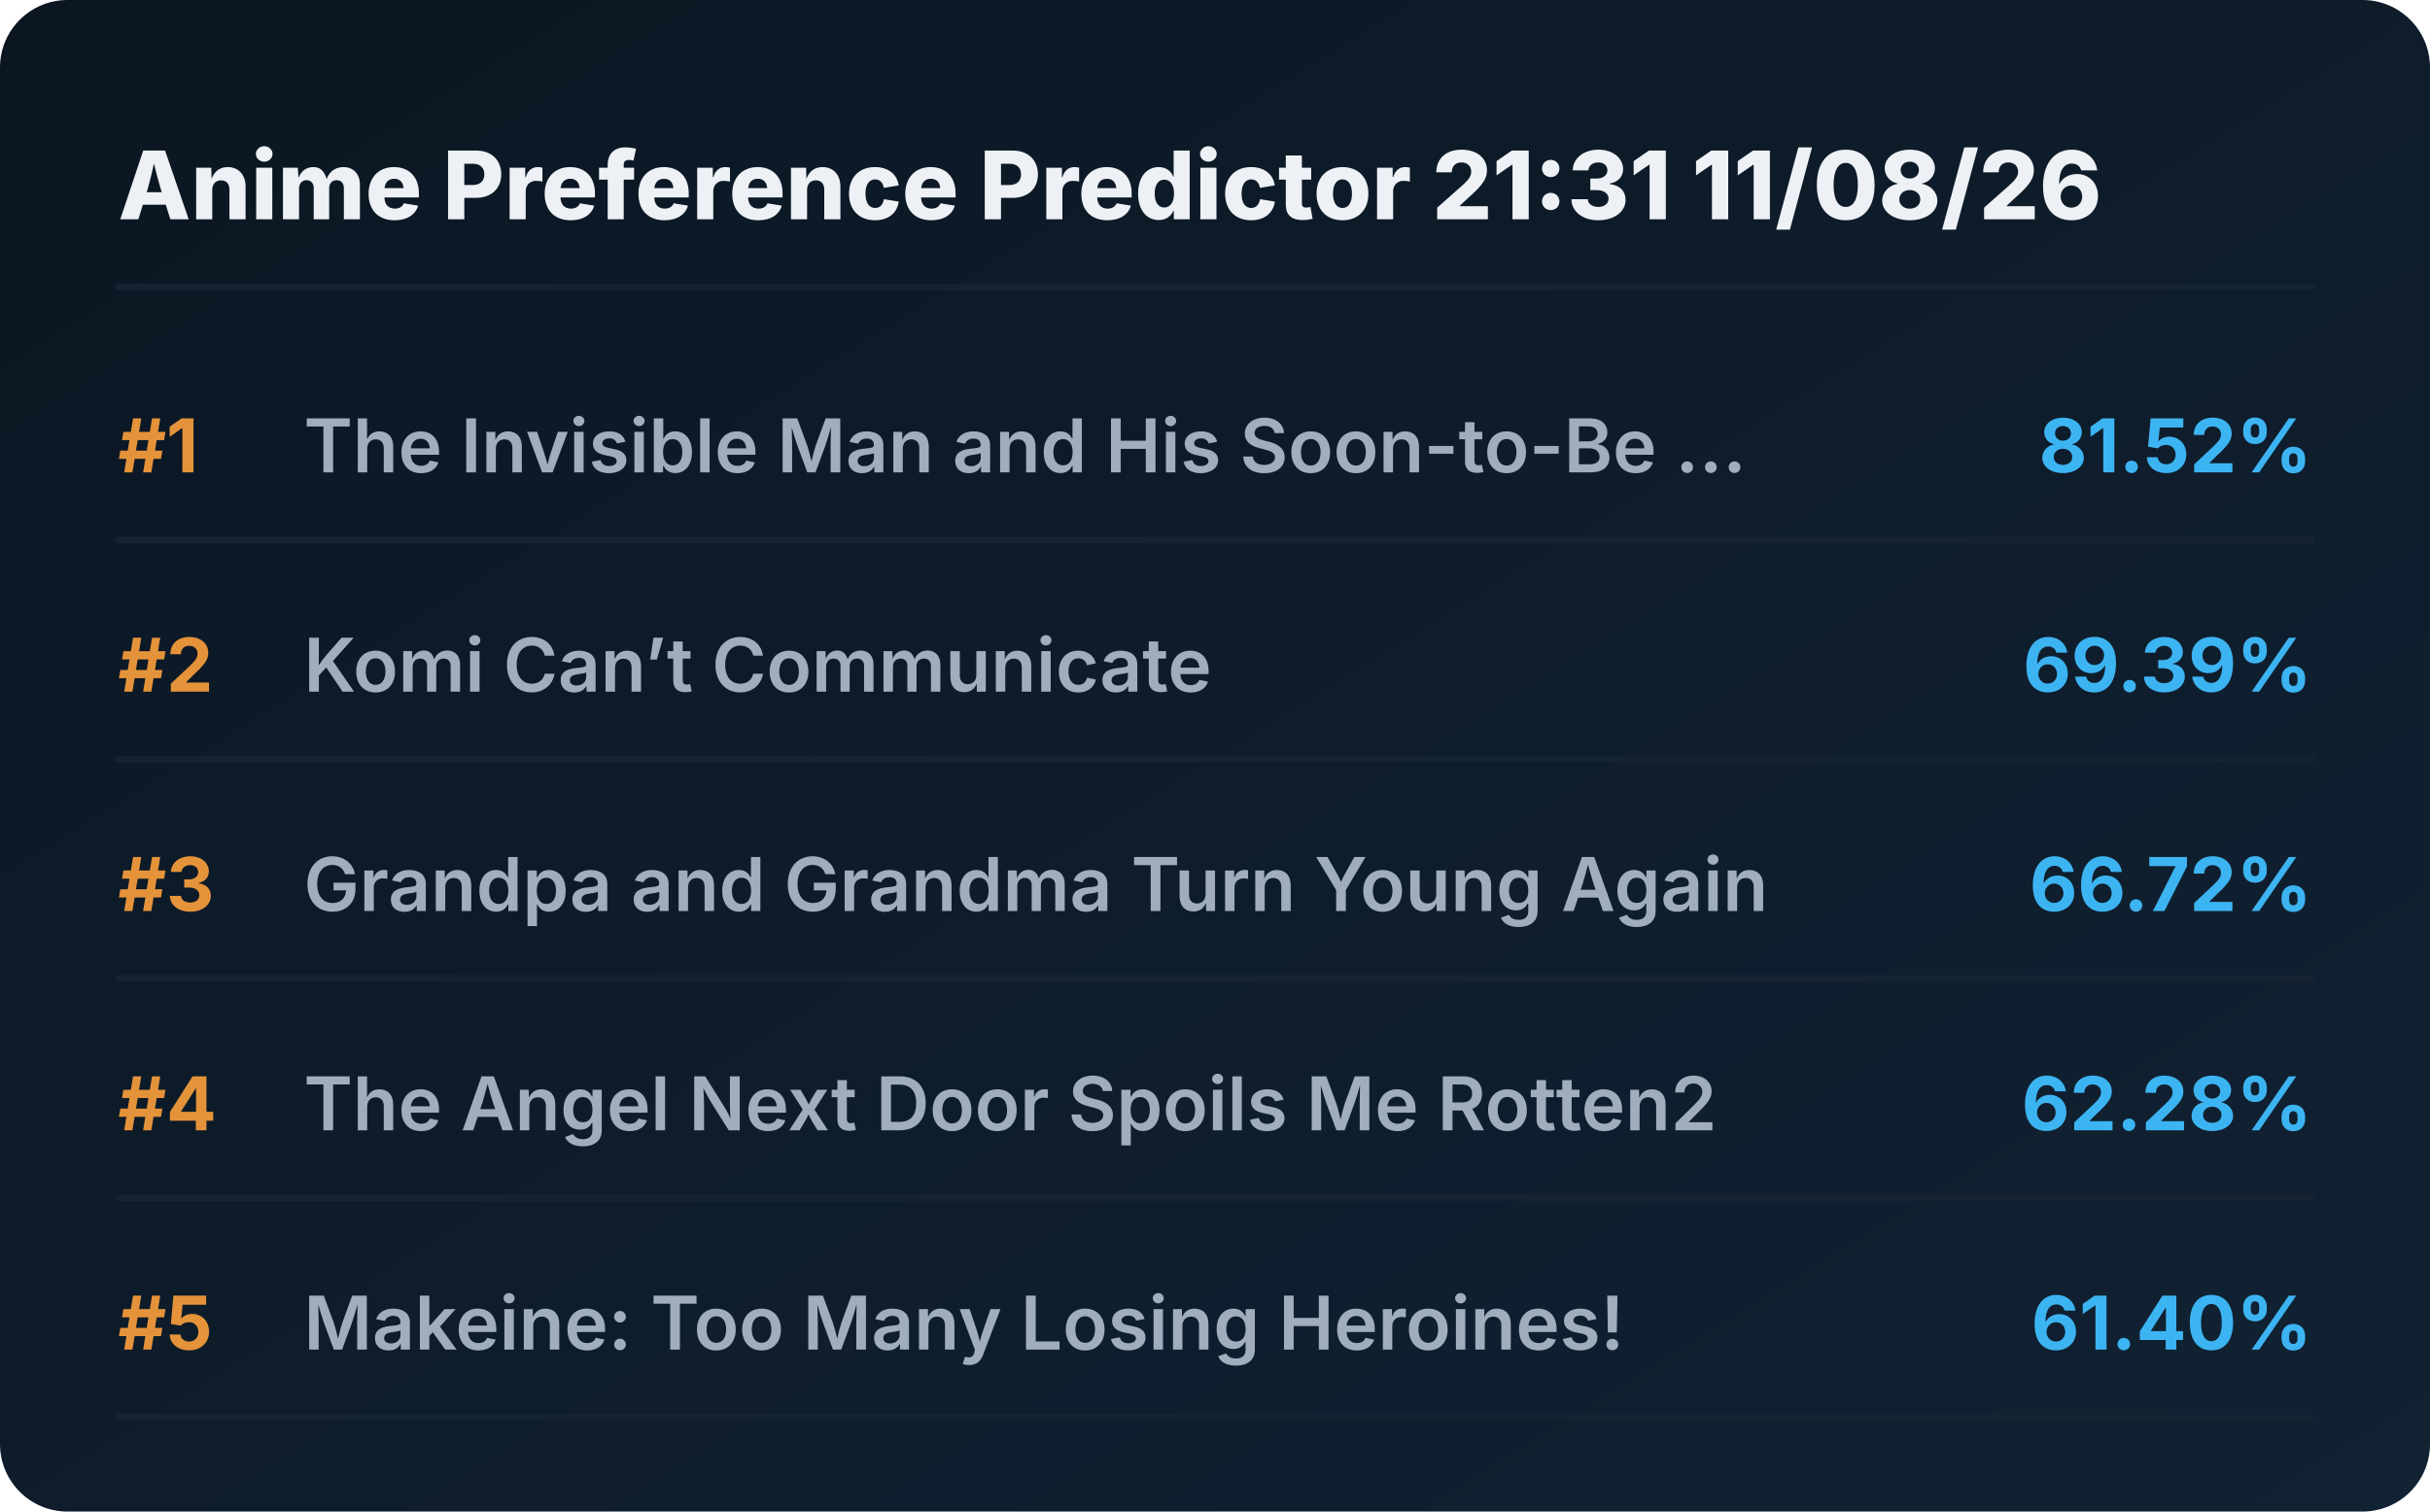
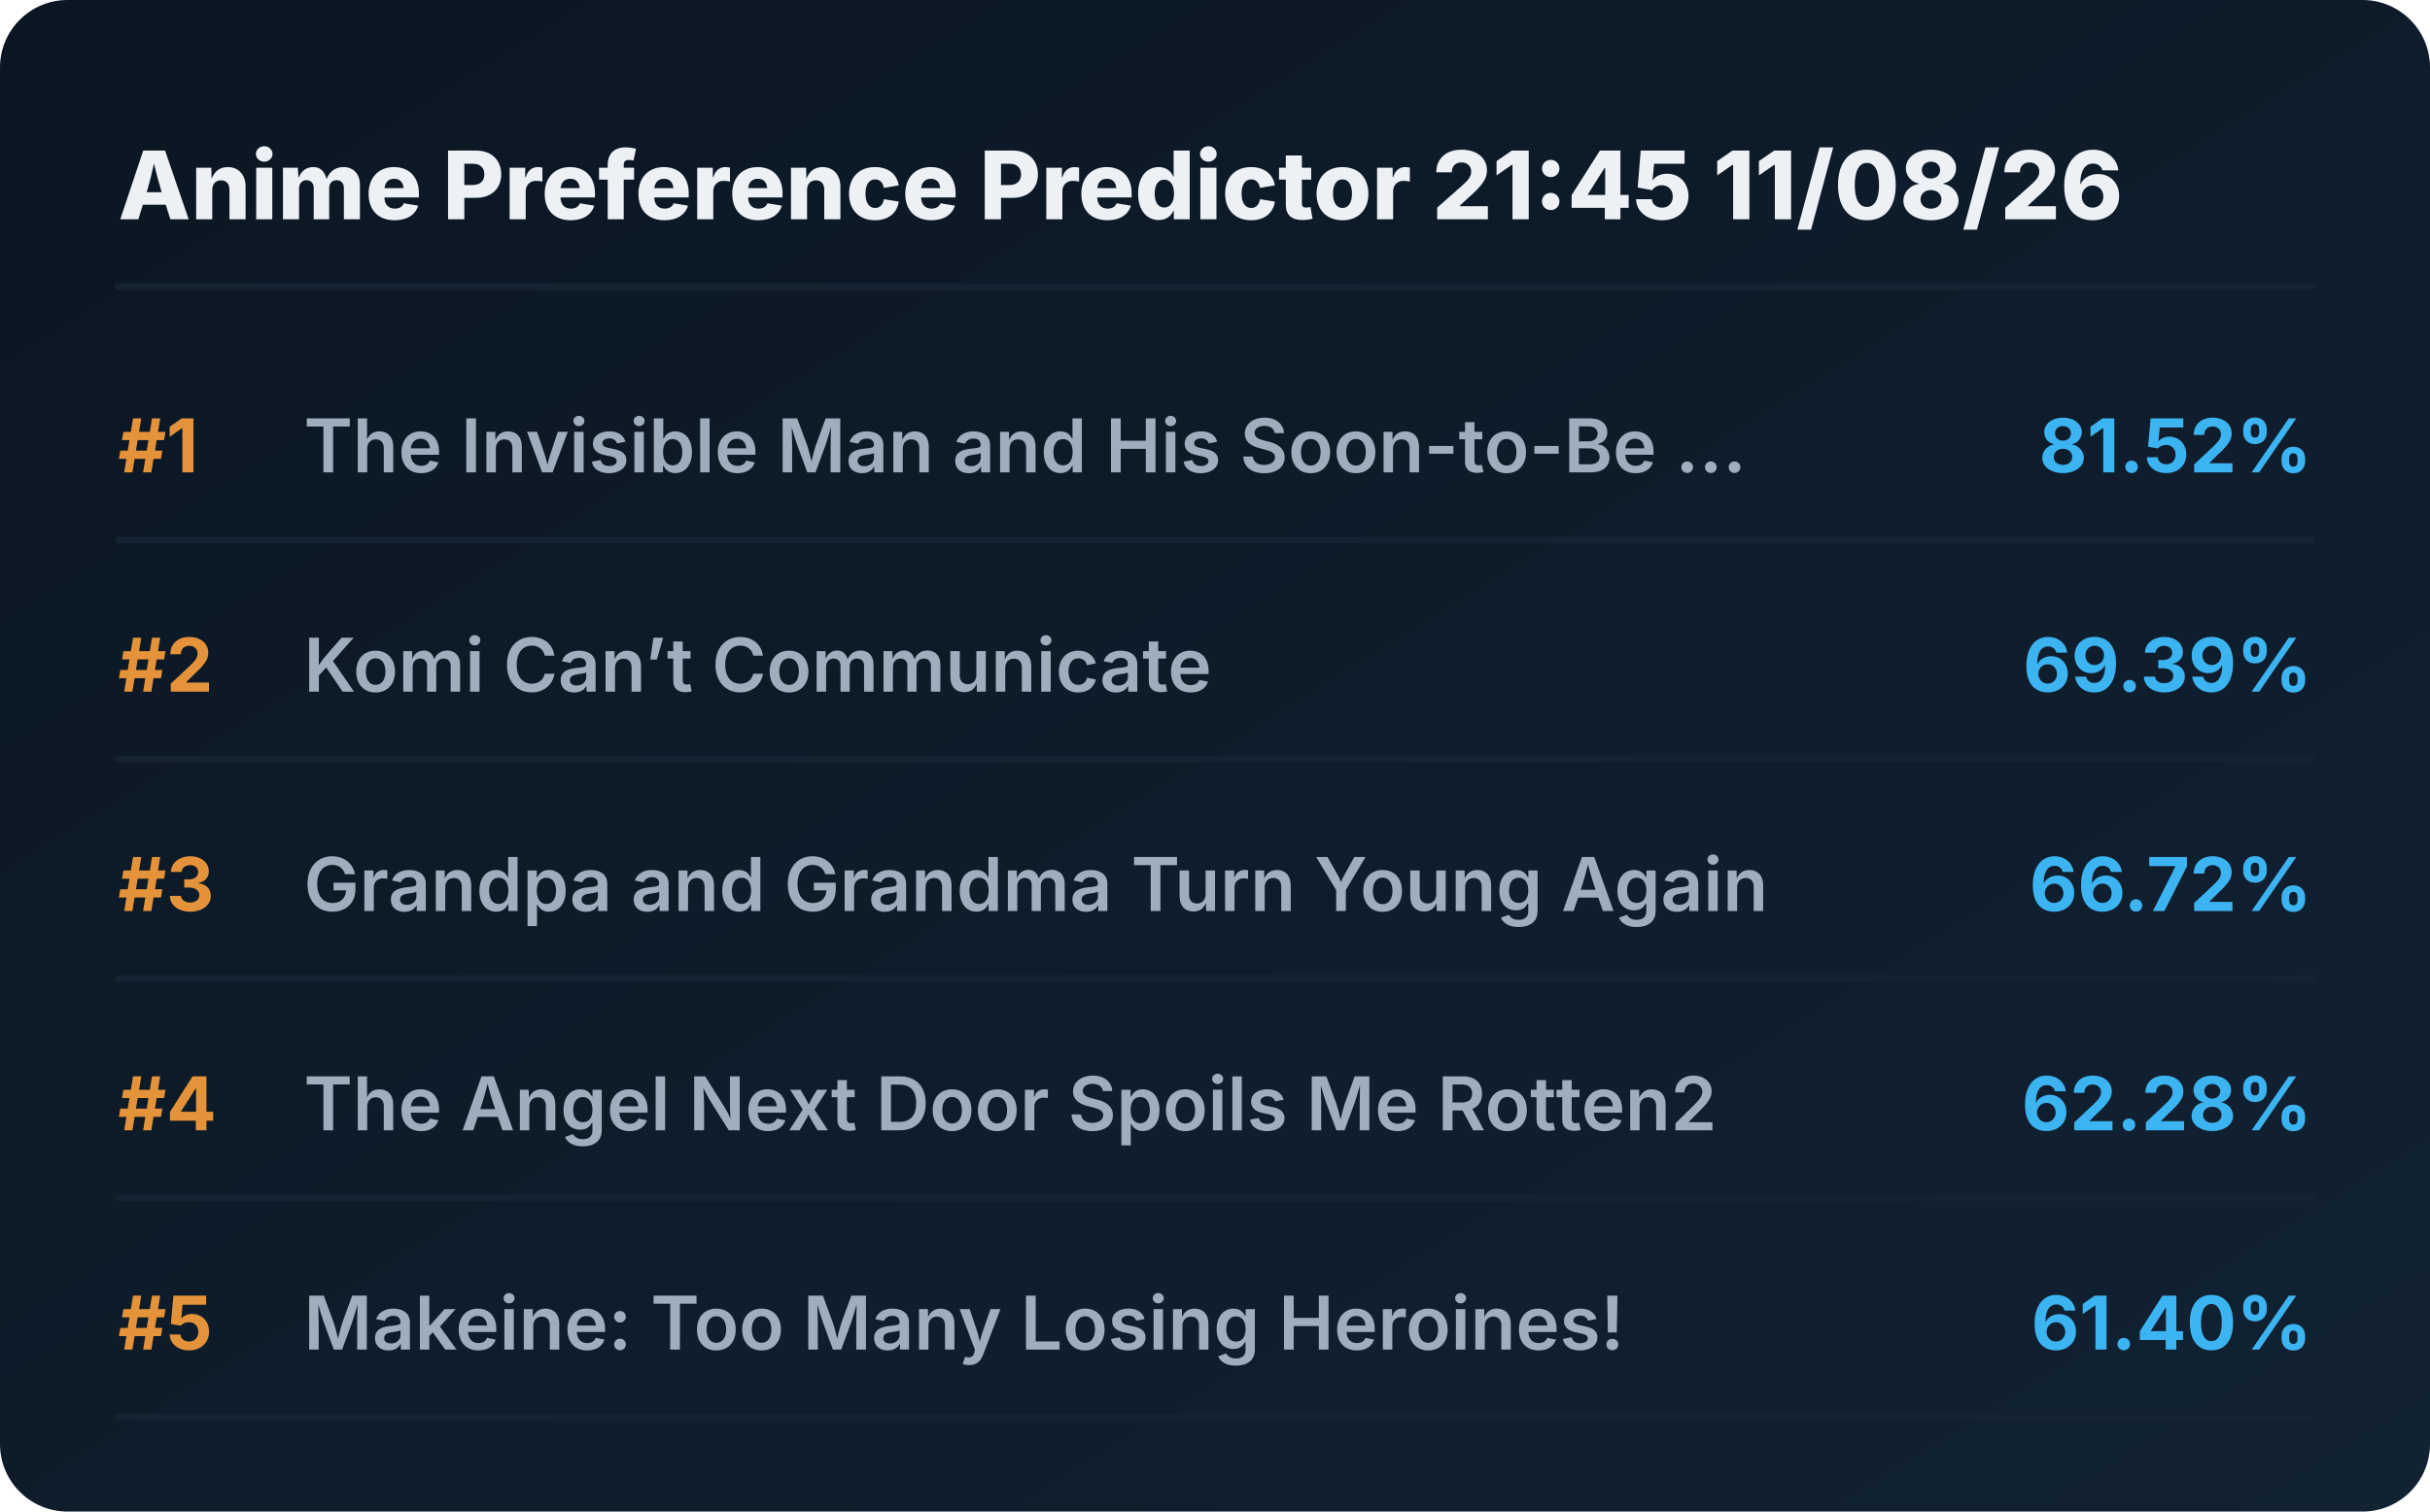
<svg xmlns="http://www.w3.org/2000/svg" viewBox="0 0 720 448" preserveAspectRatio="xMidYMid meet" style="width: 100%; height: auto; max-width: 720px;">
  <defs>
    <linearGradient id="boxGrad" x1="0%" y1="0%" x2="100%" y2="100%">
      <stop offset="0%" stop-color="#0b1622" />
      <stop offset="100%" stop-color="#112233" />
    </linearGradient>
    <clipPath id="titleClip">
      <rect x="90" y="0" width="510" height="100%" />
    </clipPath>
  </defs>
  <style>
    .bg { fill: url(#boxGrad); rx: 20px; }
    .header { font-family: 'Overpass', 'Inter', system-ui, sans-serif; font-weight: 800; font-size: 28px; fill: #edf1f5; }
    .rank { font-family: 'Overpass', 'Inter', system-ui, sans-serif; font-weight: 700; font-size: 22px; fill: #e5933a; }
    .title { font-family: 'Overpass', 'Inter', system-ui, sans-serif; font-weight: 600; font-size: 22px; fill: #9fadbd; }
    .score { font-family: 'Overpass', 'Inter', system-ui, sans-serif; font-weight: 700; font-size: 22px; fill: #3db4f2; }
    .line { stroke: #152232; stroke-width: 2; stroke-linecap: round; }
  </style>
  <rect class="bg" width="720" height="448" />
-   <text x="35" y="65" class="header">Anime Preference Predictor 21:31 11/08/26</text>
+   <text x="35" y="65" class="header">Anime Preference Predictor 21:45 11/08/26</text>
  <line x1="35" y1="85" x2="685" y2="85" class="line" />
  <g transform="translate(0, 0)">
    <text x="35" y="140" class="rank">#1</text>
    <text x="90" y="140" class="title">The Invisible Man and His Soon-to-Be ...</text>
    <text x="685" y="140" class="score" text-anchor="end">81.52%</text>
    <line x1="35" y1="160" x2="685" y2="160" class="line" />
  </g>
  <g transform="translate(0, 65)">
    <text x="35" y="140" class="rank">#2</text>
    <text x="90" y="140" class="title">Komi Can’t Communicate</text>
    <text x="685" y="140" class="score" text-anchor="end">69.39%</text>
    <line x1="35" y1="160" x2="685" y2="160" class="line" />
  </g>
  <g transform="translate(0, 130)">
    <text x="35" y="140" class="rank">#3</text>
    <text x="90" y="140" class="title">Grandpa and Grandma Turn Young Again</text>
    <text x="685" y="140" class="score" text-anchor="end">66.72%</text>
    <line x1="35" y1="160" x2="685" y2="160" class="line" />
  </g>
  <g transform="translate(0, 195)">
    <text x="35" y="140" class="rank">#4</text>
    <text x="90" y="140" class="title">The Angel Next Door Spoils Me Rotten2</text>
    <text x="685" y="140" class="score" text-anchor="end">62.28%</text>
    <line x1="35" y1="160" x2="685" y2="160" class="line" />
  </g>
  <g transform="translate(0, 260)">
    <text x="35" y="140" class="rank">#5</text>
    <text x="90" y="140" class="title">Makeine: Too Many Losing Heroines!</text>
    <text x="685" y="140" class="score" text-anchor="end">61.40%</text>
    <line x1="35" y1="160" x2="685" y2="160" class="line" />
  </g>
</svg>
